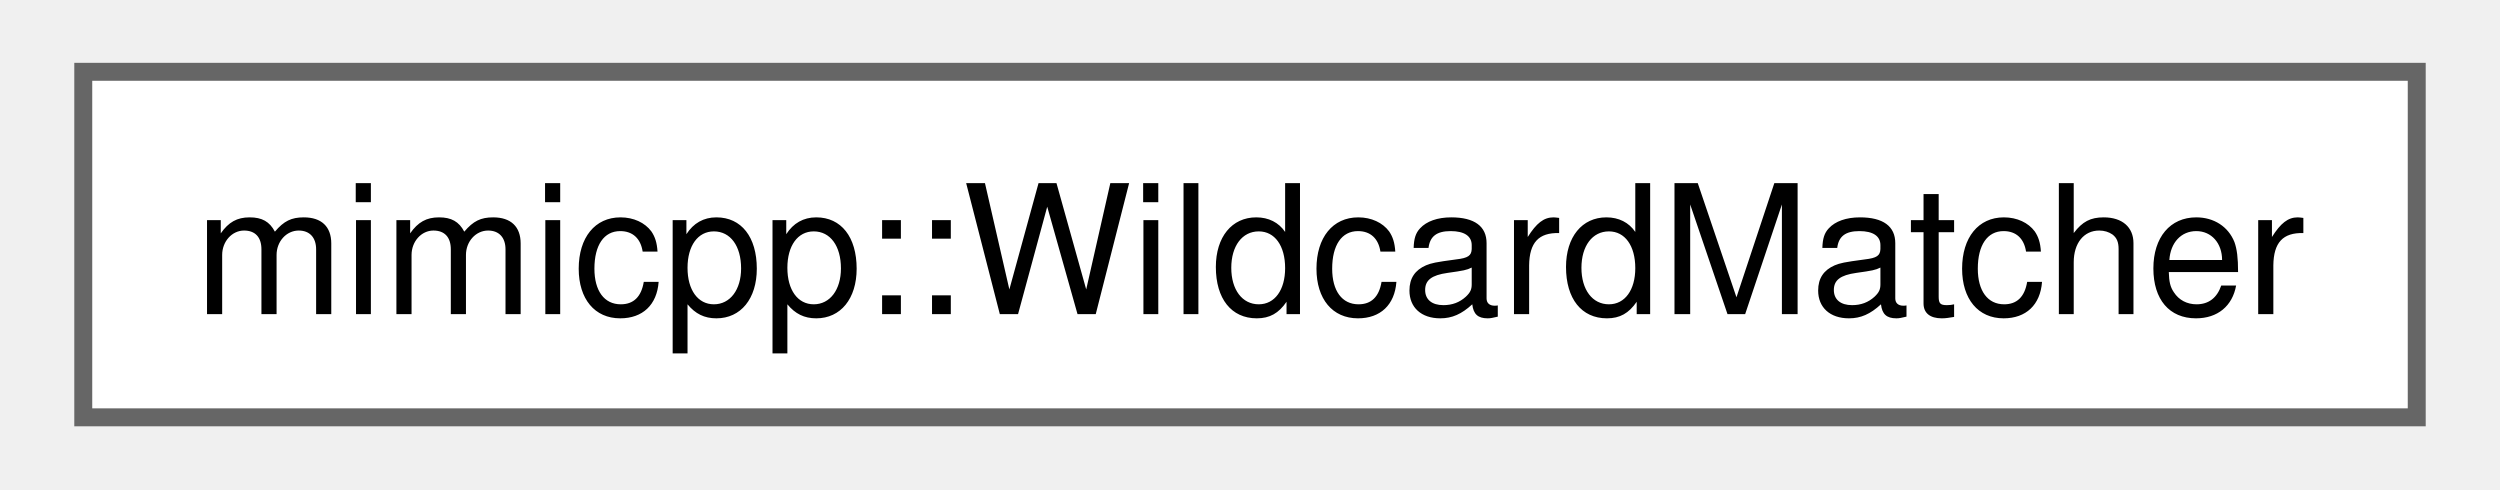
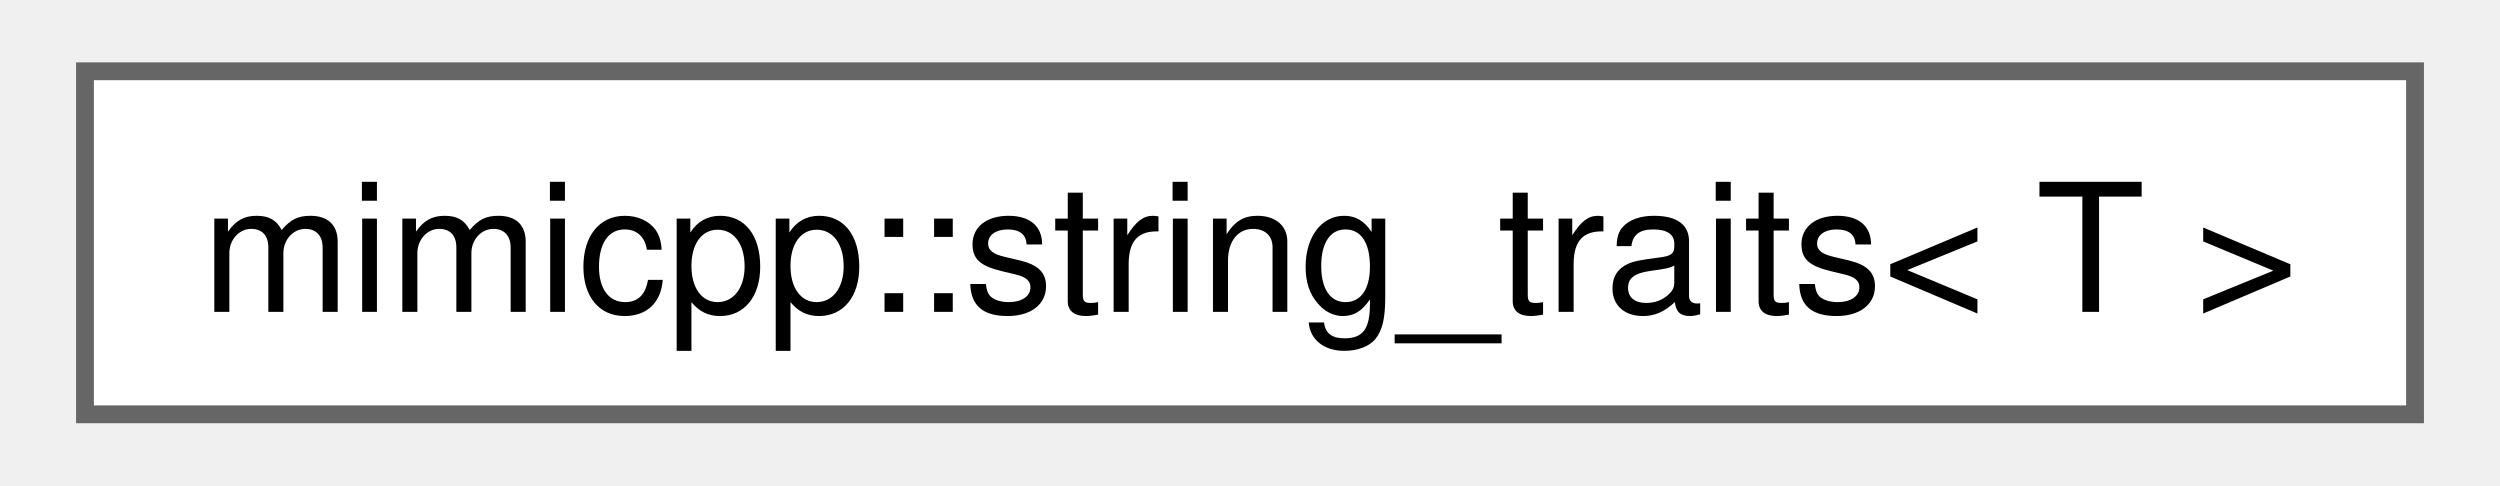
- <svg xmlns="http://www.w3.org/2000/svg" xmlns:xlink="http://www.w3.org/1999/xlink" width="138pt" height="27pt" viewBox="0.00 0.00 138.00 27.25">
+ <svg xmlns="http://www.w3.org/2000/svg" xmlns:xlink="http://www.w3.org/1999/xlink" width="139pt" height="27pt" viewBox="0.00 0.00 138.75 27.25">
  <g id="graph0" class="graph" transform="scale(1 1) rotate(0) translate(4 23.25)">
    <g id="Node000000" class="node">
      <g id="a_Node000000">
-         <a xlink:href="db/de6/classmimicpp_1_1_wildcard_matcher.html" target="_top" xlink:title="Matcher, which never fails.">
-           <polygon fill="white" stroke="#666666" points="130,-19.25 0,-19.25 0,0 130,0 130,-19.25" />
-           <text text-anchor="middle" x="65" y="-5.75" font-family="Helvetica,sans-Serif" font-size="10.00">mimicpp::WildcardMatcher</text>
+         <a xlink:href="d1/dee/structmimicpp_1_1string__traits.html" target="_top" xlink:title=" ">
+           <polygon fill="white" stroke="#666666" points="130.75,-19.25 0,-19.25 0,0 130.75,0 130.75,-19.25" />
+           <text text-anchor="middle" x="65.38" y="-5.75" font-family="Helvetica,sans-Serif" font-size="10.00">mimicpp::string_traits&lt; T &gt;</text>
        </a>
      </g>
    </g>
  </g>
</svg>
